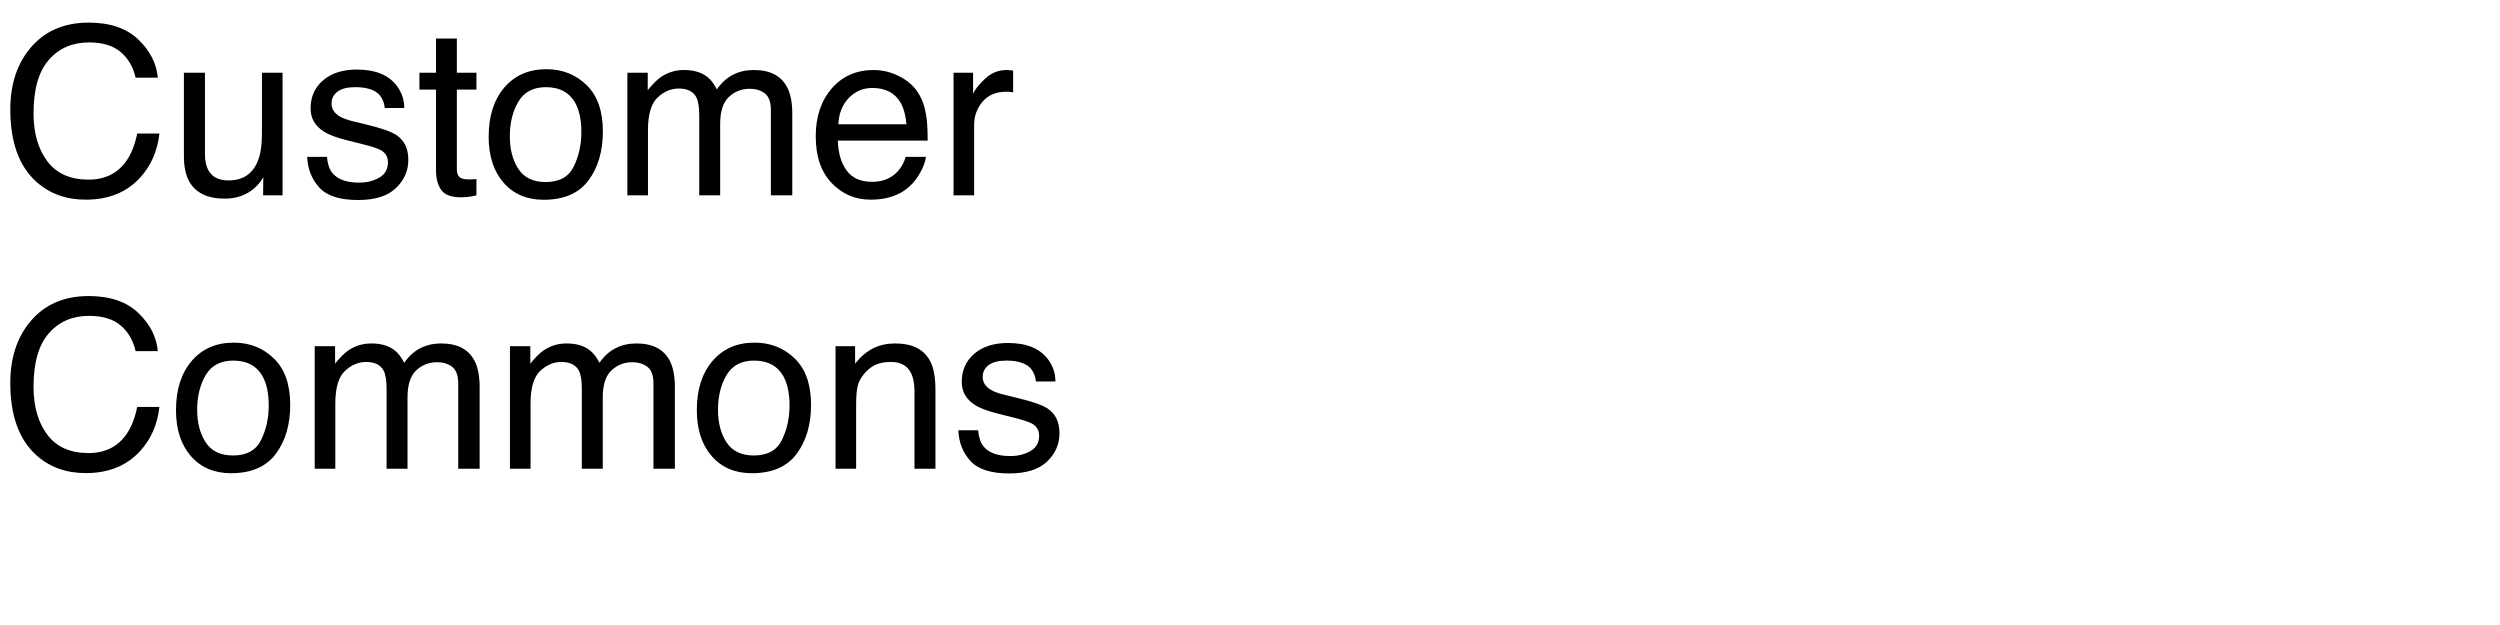
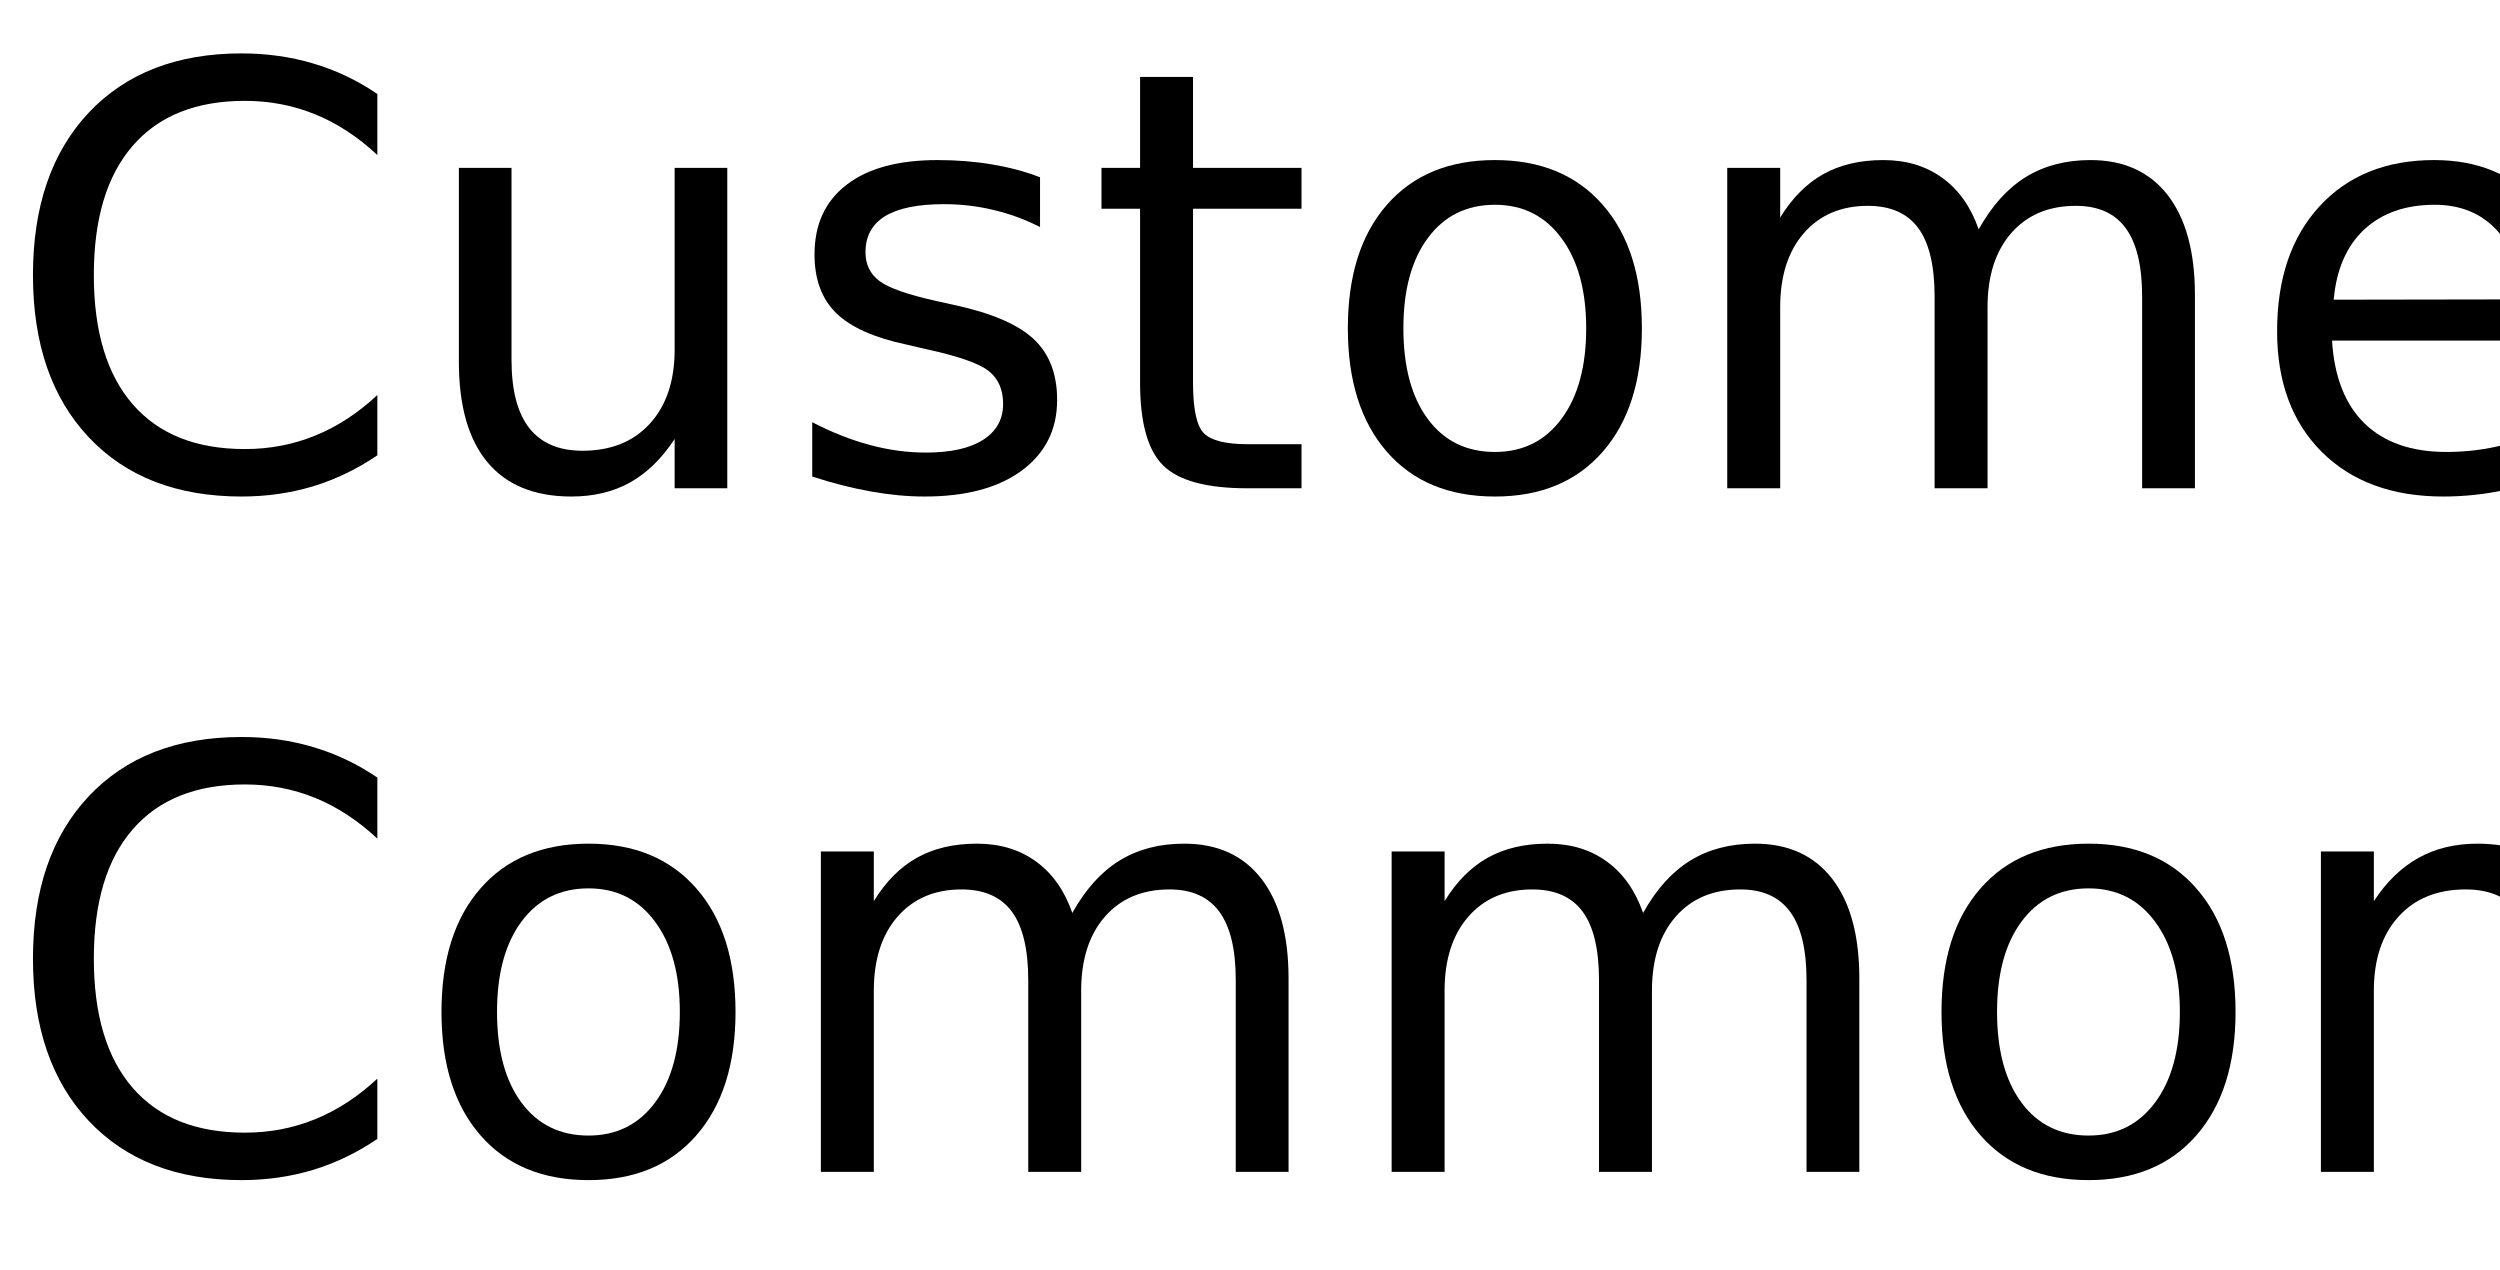
- <svg xmlns="http://www.w3.org/2000/svg" xmlns:xlink="http://www.w3.org/1999/xlink" width="640" height="160" viewBox="0 0 640 160">
+ <svg xmlns="http://www.w3.org/2000/svg" xmlns:xlink="http://www.w3.org/1999/xlink" width="256" height="130" viewBox="0 0 256 130">
  <defs>
    <g>
      <g id="glyph-0-0">
-         <path d="M 22.703 -44.211 C 28.152 -44.211 32.383 -42.773 35.391 -39.902 C 38.398 -37.031 40.07 -33.77 40.398 -30.117 L 34.719 -30.117 C 34.074 -32.891 32.789 -35.086 30.863 -36.711 C 28.941 -38.332 26.242 -39.141 22.766 -39.141 C 18.527 -39.141 15.102 -37.652 12.496 -34.672 C 9.887 -31.695 8.586 -27.129 8.586 -20.977 C 8.586 -15.938 9.762 -11.852 12.113 -8.715 C 14.469 -5.582 17.977 -4.016 22.648 -4.016 C 26.945 -4.016 30.215 -5.664 32.461 -8.965 C 33.652 -10.703 34.539 -12.988 35.125 -15.82 L 40.812 -15.82 C 40.305 -11.289 38.625 -7.492 35.773 -4.422 C 32.355 -0.73 27.742 1.113 21.945 1.113 C 16.945 1.113 12.742 -0.398 9.344 -3.43 C 4.871 -7.434 2.637 -13.613 2.637 -21.973 C 2.637 -28.32 4.316 -33.523 7.676 -37.586 C 11.309 -42 16.32 -44.211 22.703 -44.211 Z M 22.703 -44.211 " />
+         <path d="M 38.641 -40.375 L 38.641 -34.125 C 36.648 -35.988 34.523 -37.379 32.266 -38.297 C 30.016 -39.211 27.617 -39.672 25.078 -39.672 C 20.078 -39.672 16.25 -38.141 13.594 -35.078 C 10.938 -32.023 9.609 -27.609 9.609 -21.828 C 9.609 -16.066 10.938 -11.656 13.594 -8.594 C 16.25 -5.539 20.078 -4.016 25.078 -4.016 C 27.617 -4.016 30.016 -4.473 32.266 -5.391 C 34.523 -6.305 36.648 -7.691 38.641 -9.547 L 38.641 -3.375 C 36.566 -1.969 34.375 -0.91 32.062 -0.203 C 29.75 0.492 27.305 0.844 24.734 0.844 C 18.109 0.844 12.891 -1.18 9.078 -5.234 C 5.273 -9.285 3.375 -14.816 3.375 -21.828 C 3.375 -28.859 5.273 -34.398 9.078 -38.453 C 12.891 -42.504 18.109 -44.531 24.734 -44.531 C 27.348 -44.531 29.812 -44.18 32.125 -43.484 C 34.438 -42.797 36.609 -41.758 38.641 -40.375 Z M 38.641 -40.375 " />
      </g>
      <g id="glyph-0-1">
-         <path d="M 9.141 -31.375 L 9.141 -10.547 C 9.141 -8.945 9.395 -7.637 9.902 -6.621 C 10.84 -4.746 12.586 -3.809 15.148 -3.809 C 18.82 -3.809 21.32 -5.449 22.648 -8.73 C 23.371 -10.488 23.73 -12.898 23.73 -15.969 L 23.73 -31.375 L 29.004 -31.375 L 29.004 0 L 24.023 0 L 24.082 -4.629 C 23.398 -3.438 22.547 -2.43 21.531 -1.609 C 19.52 0.031 17.078 0.852 14.211 0.852 C 9.738 0.852 6.688 -0.645 5.07 -3.633 C 4.191 -5.234 3.75 -7.375 3.75 -10.047 L 3.75 -31.375 Z M 9.141 -31.375 " />
+         <path d="M 5.094 -12.953 L 5.094 -32.812 L 10.484 -32.812 L 10.484 -13.156 C 10.484 -10.051 11.086 -7.723 12.297 -6.172 C 13.516 -4.617 15.332 -3.844 17.75 -3.844 C 20.664 -3.844 22.969 -4.77 24.656 -6.625 C 26.344 -8.477 27.188 -11.004 27.188 -14.203 L 27.188 -32.812 L 32.578 -32.812 L 32.578 0 L 27.188 0 L 27.188 -5.047 C 25.875 -3.047 24.352 -1.562 22.625 -0.594 C 20.906 0.363 18.898 0.844 16.609 0.844 C 12.836 0.844 9.973 -0.328 8.016 -2.672 C 6.066 -5.016 5.094 -8.441 5.094 -12.953 Z M 18.656 -33.609 Z M 18.656 -33.609 " />
      </g>
      <g id="glyph-0-2">
-         <path d="M 7 -9.844 C 7.156 -8.086 7.598 -6.738 8.32 -5.801 C 9.648 -4.102 11.953 -3.25 15.234 -3.25 C 17.188 -3.25 18.906 -3.676 20.391 -4.527 C 21.875 -5.375 22.617 -6.688 22.617 -8.469 C 22.617 -9.816 22.023 -10.84 20.828 -11.543 C 20.066 -11.973 18.562 -12.469 16.32 -13.039 L 12.129 -14.094 C 9.453 -14.758 7.48 -15.5 6.211 -16.32 C 3.945 -17.746 2.812 -19.719 2.812 -22.234 C 2.812 -25.203 3.883 -27.609 6.02 -29.445 C 8.16 -31.281 11.035 -32.195 14.648 -32.195 C 19.375 -32.195 22.781 -30.812 24.875 -28.039 C 26.184 -26.281 26.816 -24.383 26.777 -22.352 L 21.797 -22.352 C 21.699 -23.543 21.281 -24.629 20.539 -25.605 C 19.328 -26.992 17.227 -27.688 14.238 -27.688 C 12.246 -27.688 10.738 -27.305 9.711 -26.543 C 8.688 -25.781 8.172 -24.773 8.172 -23.523 C 8.172 -22.156 8.848 -21.062 10.195 -20.242 C 10.977 -19.754 12.129 -19.328 13.652 -18.953 L 17.141 -18.105 C 20.93 -17.188 23.469 -16.297 24.758 -15.438 C 26.809 -14.09 27.832 -11.973 27.832 -9.082 C 27.832 -6.289 26.773 -3.875 24.652 -1.844 C 22.535 0.188 19.305 1.203 14.969 1.203 C 10.301 1.203 6.996 0.141 5.055 -1.977 C 3.109 -4.098 2.07 -6.719 1.934 -9.844 Z M 7 -9.844 " />
+         <path d="M 26.578 -31.844 L 26.578 -26.75 C 25.047 -27.531 23.457 -28.113 21.812 -28.5 C 20.176 -28.895 18.484 -29.094 16.734 -29.094 C 14.055 -29.094 12.047 -28.68 10.703 -27.859 C 9.367 -27.035 8.703 -25.805 8.703 -24.172 C 8.703 -22.922 9.18 -21.938 10.141 -21.219 C 11.098 -20.508 13.02 -19.832 15.906 -19.188 L 17.75 -18.781 C 21.582 -17.957 24.301 -16.797 25.906 -15.297 C 27.52 -13.805 28.328 -11.723 28.328 -9.047 C 28.328 -6.004 27.117 -3.594 24.703 -1.812 C 22.297 -0.039 18.984 0.844 14.766 0.844 C 13.004 0.844 11.172 0.672 9.266 0.328 C 7.367 -0.004 5.363 -0.516 3.25 -1.203 L 3.25 -6.766 C 5.238 -5.734 7.203 -4.957 9.141 -4.438 C 11.078 -3.914 12.992 -3.656 14.891 -3.656 C 17.422 -3.656 19.367 -4.086 20.734 -4.953 C 22.109 -5.828 22.797 -7.055 22.797 -8.641 C 22.797 -10.109 22.301 -11.234 21.312 -12.016 C 20.32 -12.797 18.16 -13.547 14.828 -14.266 L 12.953 -14.703 C 9.609 -15.41 7.191 -16.488 5.703 -17.938 C 4.223 -19.395 3.484 -21.395 3.484 -23.938 C 3.484 -27.02 4.578 -29.398 6.766 -31.078 C 8.953 -32.766 12.055 -33.609 16.078 -33.609 C 18.078 -33.609 19.953 -33.457 21.703 -33.156 C 23.461 -32.863 25.086 -32.426 26.578 -31.844 Z M 26.578 -31.844 " />
      </g>
      <g id="glyph-0-3">
-         <path d="M 4.922 -40.137 L 10.254 -40.137 L 10.254 -31.375 L 15.266 -31.375 L 15.266 -27.07 L 10.254 -27.07 L 10.254 -6.594 C 10.254 -5.5 10.625 -4.766 11.367 -4.395 C 11.777 -4.18 12.461 -4.07 13.418 -4.07 C 13.672 -4.07 13.945 -4.078 14.238 -4.086 C 14.531 -4.098 14.875 -4.121 15.266 -4.16 L 15.266 0 C 14.66 0.176 14.027 0.305 13.375 0.383 C 12.719 0.461 12.012 0.5 11.25 0.5 C 8.789 0.5 7.117 -0.133 6.242 -1.391 C 5.363 -2.652 4.922 -4.289 4.922 -6.297 L 4.922 -27.07 L 0.672 -27.07 L 0.672 -31.375 L 4.922 -31.375 Z M 4.922 -40.137 " />
+         <path d="M 10.984 -42.125 L 10.984 -32.812 L 22.094 -32.812 L 22.094 -28.625 L 10.984 -28.625 L 10.984 -10.812 C 10.984 -8.133 11.348 -6.414 12.078 -5.656 C 12.816 -4.895 14.305 -4.516 16.547 -4.516 L 22.094 -4.516 L 22.094 0 L 16.547 0 C 12.391 0 9.52 -0.773 7.938 -2.328 C 6.352 -3.879 5.562 -6.707 5.562 -10.812 L 5.562 -28.625 L 1.609 -28.625 L 1.609 -32.812 L 5.562 -32.812 L 5.562 -42.125 Z M 10.984 -42.125 " />
      </g>
      <g id="glyph-0-4">
-         <path d="M 16.32 -3.398 C 19.816 -3.398 22.211 -4.723 23.512 -7.367 C 24.809 -10.016 25.461 -12.961 25.461 -16.203 C 25.461 -19.133 24.992 -21.516 24.055 -23.352 C 22.57 -26.242 20.008 -27.688 16.375 -27.688 C 13.152 -27.688 10.812 -26.453 9.344 -23.992 C 7.879 -21.531 7.148 -18.562 7.148 -15.086 C 7.148 -11.746 7.883 -8.965 9.344 -6.738 C 10.809 -4.512 13.133 -3.398 16.32 -3.398 Z M 16.523 -32.285 C 20.566 -32.285 23.984 -30.938 26.777 -28.242 C 29.57 -25.547 30.969 -21.582 30.969 -16.348 C 30.969 -11.289 29.734 -7.109 27.273 -3.809 C 24.812 -0.508 20.996 1.141 15.82 1.141 C 11.504 1.141 8.078 -0.316 5.539 -3.238 C 3 -6.156 1.727 -10.078 1.727 -15 C 1.727 -20.273 3.066 -24.473 5.742 -27.598 C 8.418 -30.723 12.012 -32.285 16.523 -32.285 Z M 16.523 -32.285 " />
+         <path d="M 18.375 -29.031 C 15.477 -29.031 13.191 -27.898 11.516 -25.641 C 9.836 -23.391 9 -20.301 9 -16.375 C 9 -12.445 9.832 -9.352 11.5 -7.094 C 13.164 -4.844 15.457 -3.719 18.375 -3.719 C 21.238 -3.719 23.508 -4.848 25.188 -7.109 C 26.875 -9.379 27.719 -12.469 27.719 -16.375 C 27.719 -20.258 26.875 -23.336 25.188 -25.609 C 23.508 -27.891 21.238 -29.031 18.375 -29.031 Z M 18.375 -33.609 C 23.062 -33.609 26.738 -32.082 29.406 -29.031 C 32.082 -25.988 33.422 -21.77 33.422 -16.375 C 33.422 -11.008 32.082 -6.797 29.406 -3.734 C 26.738 -0.68 23.062 0.844 18.375 0.844 C 13.664 0.844 9.977 -0.68 7.312 -3.734 C 4.645 -6.797 3.312 -11.008 3.312 -16.375 C 3.312 -21.77 4.645 -25.988 7.312 -29.031 C 9.977 -32.082 13.664 -33.609 18.375 -33.609 Z M 18.375 -33.609 " />
      </g>
      <g id="glyph-0-5">
-         <path d="M 3.867 -31.375 L 9.082 -31.375 L 9.082 -26.922 C 10.332 -28.465 11.465 -29.59 12.48 -30.293 C 14.219 -31.484 16.191 -32.078 18.398 -32.078 C 20.898 -32.078 22.91 -31.465 24.434 -30.234 C 25.293 -29.531 26.074 -28.496 26.777 -27.129 C 27.949 -28.809 29.328 -30.055 30.906 -30.863 C 32.488 -31.676 34.266 -32.078 36.242 -32.078 C 40.461 -32.078 43.328 -30.555 44.852 -27.508 C 45.672 -25.867 46.086 -23.664 46.086 -20.891 L 46.086 0 L 40.605 0 L 40.605 -21.797 C 40.605 -23.887 40.082 -25.32 39.039 -26.102 C 37.992 -26.883 36.719 -27.273 35.215 -27.273 C 33.145 -27.273 31.363 -26.582 29.867 -25.195 C 28.375 -23.809 27.625 -21.492 27.625 -18.25 L 27.625 0 L 22.266 0 L 22.266 -20.477 C 22.266 -22.605 22.012 -24.16 21.504 -25.137 C 20.703 -26.602 19.211 -27.336 17.023 -27.336 C 15.031 -27.336 13.219 -26.562 11.586 -25.02 C 9.957 -23.477 9.141 -20.684 9.141 -16.641 L 9.141 0 L 3.867 0 Z M 3.867 -31.375 " />
+         <path d="M 31.203 -26.516 C 32.547 -28.93 34.156 -30.719 36.031 -31.875 C 37.906 -33.031 40.113 -33.609 42.656 -33.609 C 46.07 -33.609 48.707 -32.41 50.562 -30.016 C 52.414 -27.617 53.344 -24.219 53.344 -19.812 L 53.344 0 L 47.938 0 L 47.938 -19.625 C 47.938 -22.77 47.379 -25.102 46.266 -26.625 C 45.148 -28.156 43.445 -28.922 41.156 -28.922 C 38.363 -28.922 36.156 -27.988 34.531 -26.125 C 32.914 -24.27 32.109 -21.742 32.109 -18.547 L 32.109 0 L 26.688 0 L 26.688 -19.625 C 26.688 -22.789 26.129 -25.129 25.016 -26.641 C 23.898 -28.16 22.18 -28.922 19.859 -28.922 C 17.109 -28.922 14.922 -27.988 13.297 -26.125 C 11.68 -24.258 10.875 -21.734 10.875 -18.547 L 10.875 0 L 5.453 0 L 5.453 -32.812 L 10.875 -32.812 L 10.875 -27.719 C 12.102 -29.727 13.578 -31.211 15.297 -32.172 C 17.016 -33.129 19.055 -33.609 21.422 -33.609 C 23.797 -33.609 25.816 -33 27.484 -31.781 C 29.16 -30.57 30.398 -28.816 31.203 -26.516 Z M 31.203 -26.516 " />
      </g>
      <g id="glyph-0-6">
-         <path d="M 16.934 -32.078 C 19.16 -32.078 21.32 -31.559 23.406 -30.512 C 25.496 -29.469 27.09 -28.117 28.184 -26.453 C 29.238 -24.871 29.941 -23.027 30.293 -20.918 C 30.605 -19.473 30.762 -17.168 30.762 -14.004 L 7.766 -14.004 C 7.863 -10.82 8.613 -8.266 10.02 -6.344 C 11.426 -4.418 13.602 -3.457 16.555 -3.457 C 19.309 -3.457 21.504 -4.367 23.145 -6.18 C 24.082 -7.234 24.746 -8.457 25.137 -9.844 L 30.32 -9.844 C 30.184 -8.691 29.73 -7.406 28.961 -5.992 C 28.188 -4.574 27.324 -3.418 26.367 -2.52 C 24.766 -0.957 22.781 0.098 20.422 0.645 C 19.152 0.957 17.715 1.113 16.113 1.113 C 12.207 1.113 8.898 -0.309 6.18 -3.148 C 3.465 -5.992 2.109 -9.969 2.109 -15.086 C 2.109 -20.125 3.477 -24.219 6.211 -27.363 C 8.945 -30.508 12.52 -32.078 16.934 -32.078 Z M 25.344 -18.195 C 25.129 -20.48 24.629 -22.305 23.848 -23.672 C 22.402 -26.211 19.992 -27.48 16.609 -27.48 C 14.188 -27.48 12.156 -26.605 10.516 -24.859 C 8.875 -23.109 8.008 -20.891 7.91 -18.195 Z M 25.344 -18.195 " />
+         <path d="M 33.719 -17.75 L 33.719 -15.125 L 8.938 -15.125 C 9.164 -11.406 10.281 -8.57 12.281 -6.625 C 14.289 -4.688 17.082 -3.719 20.656 -3.719 C 22.727 -3.719 24.734 -3.973 26.672 -4.484 C 28.617 -4.992 30.551 -5.754 32.469 -6.766 L 32.469 -1.672 C 30.531 -0.848 28.547 -0.223 26.516 0.203 C 24.484 0.629 22.422 0.844 20.328 0.844 C 15.098 0.844 10.953 -0.676 7.891 -3.719 C 4.836 -6.77 3.312 -10.891 3.312 -16.078 C 3.312 -21.453 4.758 -25.719 7.656 -28.875 C 10.562 -32.031 14.473 -33.609 19.391 -33.609 C 23.805 -33.609 27.297 -32.188 29.859 -29.344 C 32.43 -26.5 33.719 -22.633 33.719 -17.75 Z M 28.328 -19.344 C 28.285 -22.289 27.457 -24.641 25.844 -26.391 C 24.238 -28.148 22.109 -29.031 19.453 -29.031 C 16.441 -29.031 14.031 -28.18 12.219 -26.484 C 10.414 -24.785 9.379 -22.395 9.109 -19.312 Z M 28.328 -19.344 " />
      </g>
      <g id="glyph-0-7">
-         <path d="M 4.016 -31.375 L 9.023 -31.375 L 9.023 -25.957 C 9.434 -27.012 10.438 -28.297 12.039 -29.809 C 13.641 -31.324 15.488 -32.078 17.578 -32.078 C 17.676 -32.078 17.844 -32.07 18.078 -32.051 C 18.312 -32.031 18.711 -31.992 19.277 -31.934 L 19.277 -26.367 C 18.965 -26.426 18.676 -26.465 18.414 -26.484 C 18.148 -26.504 17.859 -26.516 17.547 -26.516 C 14.891 -26.516 12.852 -25.66 11.426 -23.949 C 10 -22.242 9.289 -20.273 9.289 -18.047 L 9.289 0 L 4.016 0 Z M 4.016 -31.375 " />
+         <path d="M 24.672 -27.781 C 24.066 -28.125 23.406 -28.379 22.688 -28.547 C 21.977 -28.711 21.191 -28.797 20.328 -28.797 C 17.285 -28.797 14.945 -27.805 13.312 -25.828 C 11.688 -23.848 10.875 -21 10.875 -17.281 L 10.875 0 L 5.453 0 L 5.453 -32.812 L 10.875 -32.812 L 10.875 -27.719 C 12 -29.707 13.469 -31.188 15.281 -32.156 C 17.102 -33.125 19.316 -33.609 21.922 -33.609 C 22.285 -33.609 22.691 -33.582 23.141 -33.531 C 23.586 -33.477 24.086 -33.406 24.641 -33.312 Z M 24.672 -27.781 " />
      </g>
      <g id="glyph-0-8">
-         <path d="M 3.867 -31.375 L 8.875 -31.375 L 8.875 -26.922 C 10.359 -28.758 11.934 -30.078 13.594 -30.879 C 15.254 -31.68 17.102 -32.078 19.133 -32.078 C 23.586 -32.078 26.594 -30.527 28.156 -27.422 C 29.016 -25.723 29.445 -23.289 29.445 -20.125 L 29.445 0 L 24.082 0 L 24.082 -19.773 C 24.082 -21.688 23.797 -23.234 23.234 -24.406 C 22.297 -26.359 20.594 -27.336 18.133 -27.336 C 16.883 -27.336 15.859 -27.207 15.059 -26.953 C 13.613 -26.523 12.344 -25.664 11.25 -24.375 C 10.371 -23.34 9.801 -22.27 9.535 -21.168 C 9.273 -20.062 9.141 -18.484 9.141 -16.438 L 9.141 0 L 3.867 0 Z M 3.867 -31.375 " />
+         <path d="M 32.938 -19.812 L 32.938 0 L 27.547 0 L 27.547 -19.625 C 27.547 -22.727 26.938 -25.051 25.719 -26.594 C 24.508 -28.145 22.695 -28.922 20.281 -28.922 C 17.363 -28.922 15.066 -27.988 13.391 -26.125 C 11.711 -24.27 10.875 -21.742 10.875 -18.547 L 10.875 0 L 5.453 0 L 5.453 -32.812 L 10.875 -32.812 L 10.875 -27.719 C 12.156 -29.688 13.672 -31.16 15.422 -32.141 C 17.172 -33.117 19.188 -33.609 21.469 -33.609 C 25.238 -33.609 28.094 -32.441 30.031 -30.109 C 31.969 -27.773 32.938 -24.344 32.938 -19.812 Z M 32.938 -19.812 " />
      </g>
    </g>
  </defs>
  <g fill="rgb(0%, 0%, 0%)" fill-opacity="1">
    <use xlink:href="#glyph-0-0" x="0" y="50" />
-     <use xlink:href="#glyph-0-1" x="43.33" y="50" />
-     <use xlink:href="#glyph-0-2" x="76.699" y="50" />
-     <use xlink:href="#glyph-0-3" x="106.699" y="50" />
-     <use xlink:href="#glyph-0-4" x="123.369" y="50" />
-     <use xlink:href="#glyph-0-5" x="156.738" y="50" />
-     <use xlink:href="#glyph-0-6" x="206.719" y="50" />
-     <use xlink:href="#glyph-0-7" x="240.088" y="50" />
+     <use xlink:href="#glyph-0-1" x="41.895" y="50" />
+     <use xlink:href="#glyph-0-2" x="79.922" y="50" />
+     <use xlink:href="#glyph-0-3" x="111.182" y="50" />
+     <use xlink:href="#glyph-0-4" x="134.707" y="50" />
+     <use xlink:href="#glyph-0-5" x="171.416" y="50" />
+     <use xlink:href="#glyph-0-6" x="229.863" y="50" />
+     <use xlink:href="#glyph-0-7" x="266.777" y="50" />
  </g>
  <g fill="rgb(0%, 0%, 0%)" fill-opacity="1">
    <use xlink:href="#glyph-0-0" x="0" y="120" />
-     <use xlink:href="#glyph-0-4" x="43.33" y="120" />
-     <use xlink:href="#glyph-0-5" x="76.699" y="120" />
-     <use xlink:href="#glyph-0-5" x="126.68" y="120" />
-     <use xlink:href="#glyph-0-4" x="176.66" y="120" />
-     <use xlink:href="#glyph-0-8" x="210.029" y="120" />
-     <use xlink:href="#glyph-0-2" x="243.398" y="120" />
+     <use xlink:href="#glyph-0-4" x="41.895" y="120" />
+     <use xlink:href="#glyph-0-5" x="78.604" y="120" />
+     <use xlink:href="#glyph-0-5" x="137.051" y="120" />
+     <use xlink:href="#glyph-0-4" x="195.498" y="120" />
+     <use xlink:href="#glyph-0-8" x="232.207" y="120" />
+     <use xlink:href="#glyph-0-2" x="270.234" y="120" />
  </g>
</svg>
